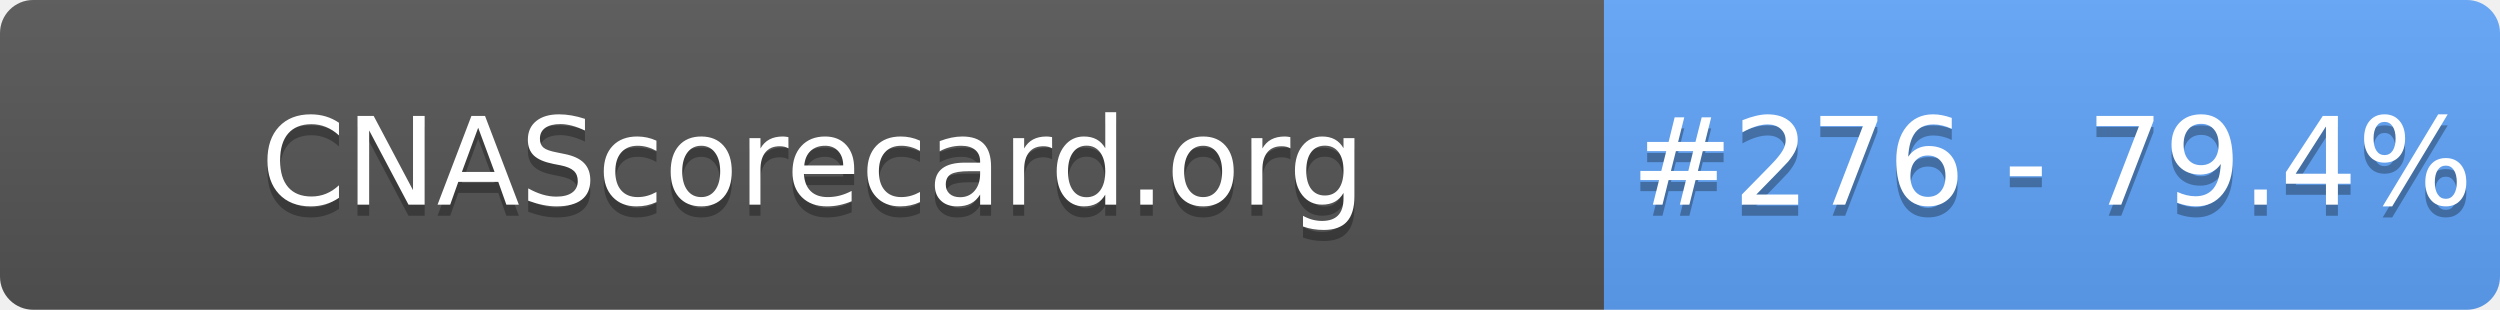
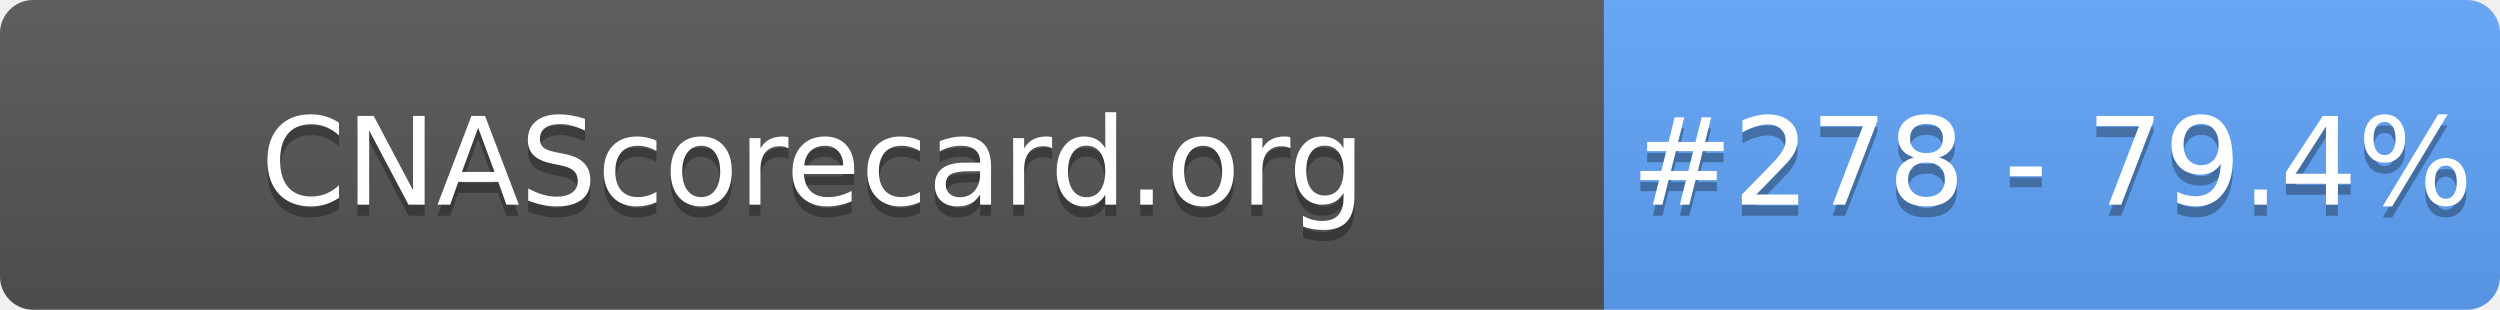
- <svg xmlns="http://www.w3.org/2000/svg" width="226" height="28" role="img" aria-label="CNAScorecard.org: #276 - 79.4%">
+ <svg xmlns="http://www.w3.org/2000/svg" width="226" height="28" role="img" aria-label="CNAScorecard.org: #278 - 79.4%">
  <linearGradient id="s" x2="0" y2="100%">
    <stop offset="0" stop-color="#bbb" stop-opacity=".1" />
    <stop offset="1" stop-opacity=".1" />
  </linearGradient>
  <clipPath id="r">
    <rect width="226" height="28" rx="3" fill="#fff" />
  </clipPath>
  <g clip-path="url(#r)">
    <rect width="145" height="28" fill="#555" />
    <rect x="145" width="81" height="28" fill="#60A5FA" />
    <rect width="226" height="28" fill="url(#s)" />
  </g>
  <g fill="#fff" text-anchor="middle" font-family="Verdana,Geneva,DejaVu Sans,sans-serif" text-rendering="geometricPrecision" font-size="110">
    <text aria-hidden="true" x="735" y="195" fill="#010101" fill-opacity=".3" transform="scale(.1)" textLength="1350">CNAScorecard.org</text>
    <text x="735" y="185" transform="scale(.1)" fill="#fff" textLength="1350">CNAScorecard.org</text>
-     <text aria-hidden="true" x="1855" y="195" fill="#010101" fill-opacity=".3" transform="scale(.1)" textLength="660">#276 - 79.4%</text>
-     <text x="1855" y="185" transform="scale(.1)" fill="#fff" textLength="660">#276 - 79.4%</text>
+     <text aria-hidden="true" x="1855" y="195" fill="#010101" fill-opacity=".3" transform="scale(.1)" textLength="660">#278 - 79.4%</text>
+     <text x="1855" y="185" transform="scale(.1)" fill="#fff" textLength="660">#278 - 79.4%</text>
  </g>
</svg>
